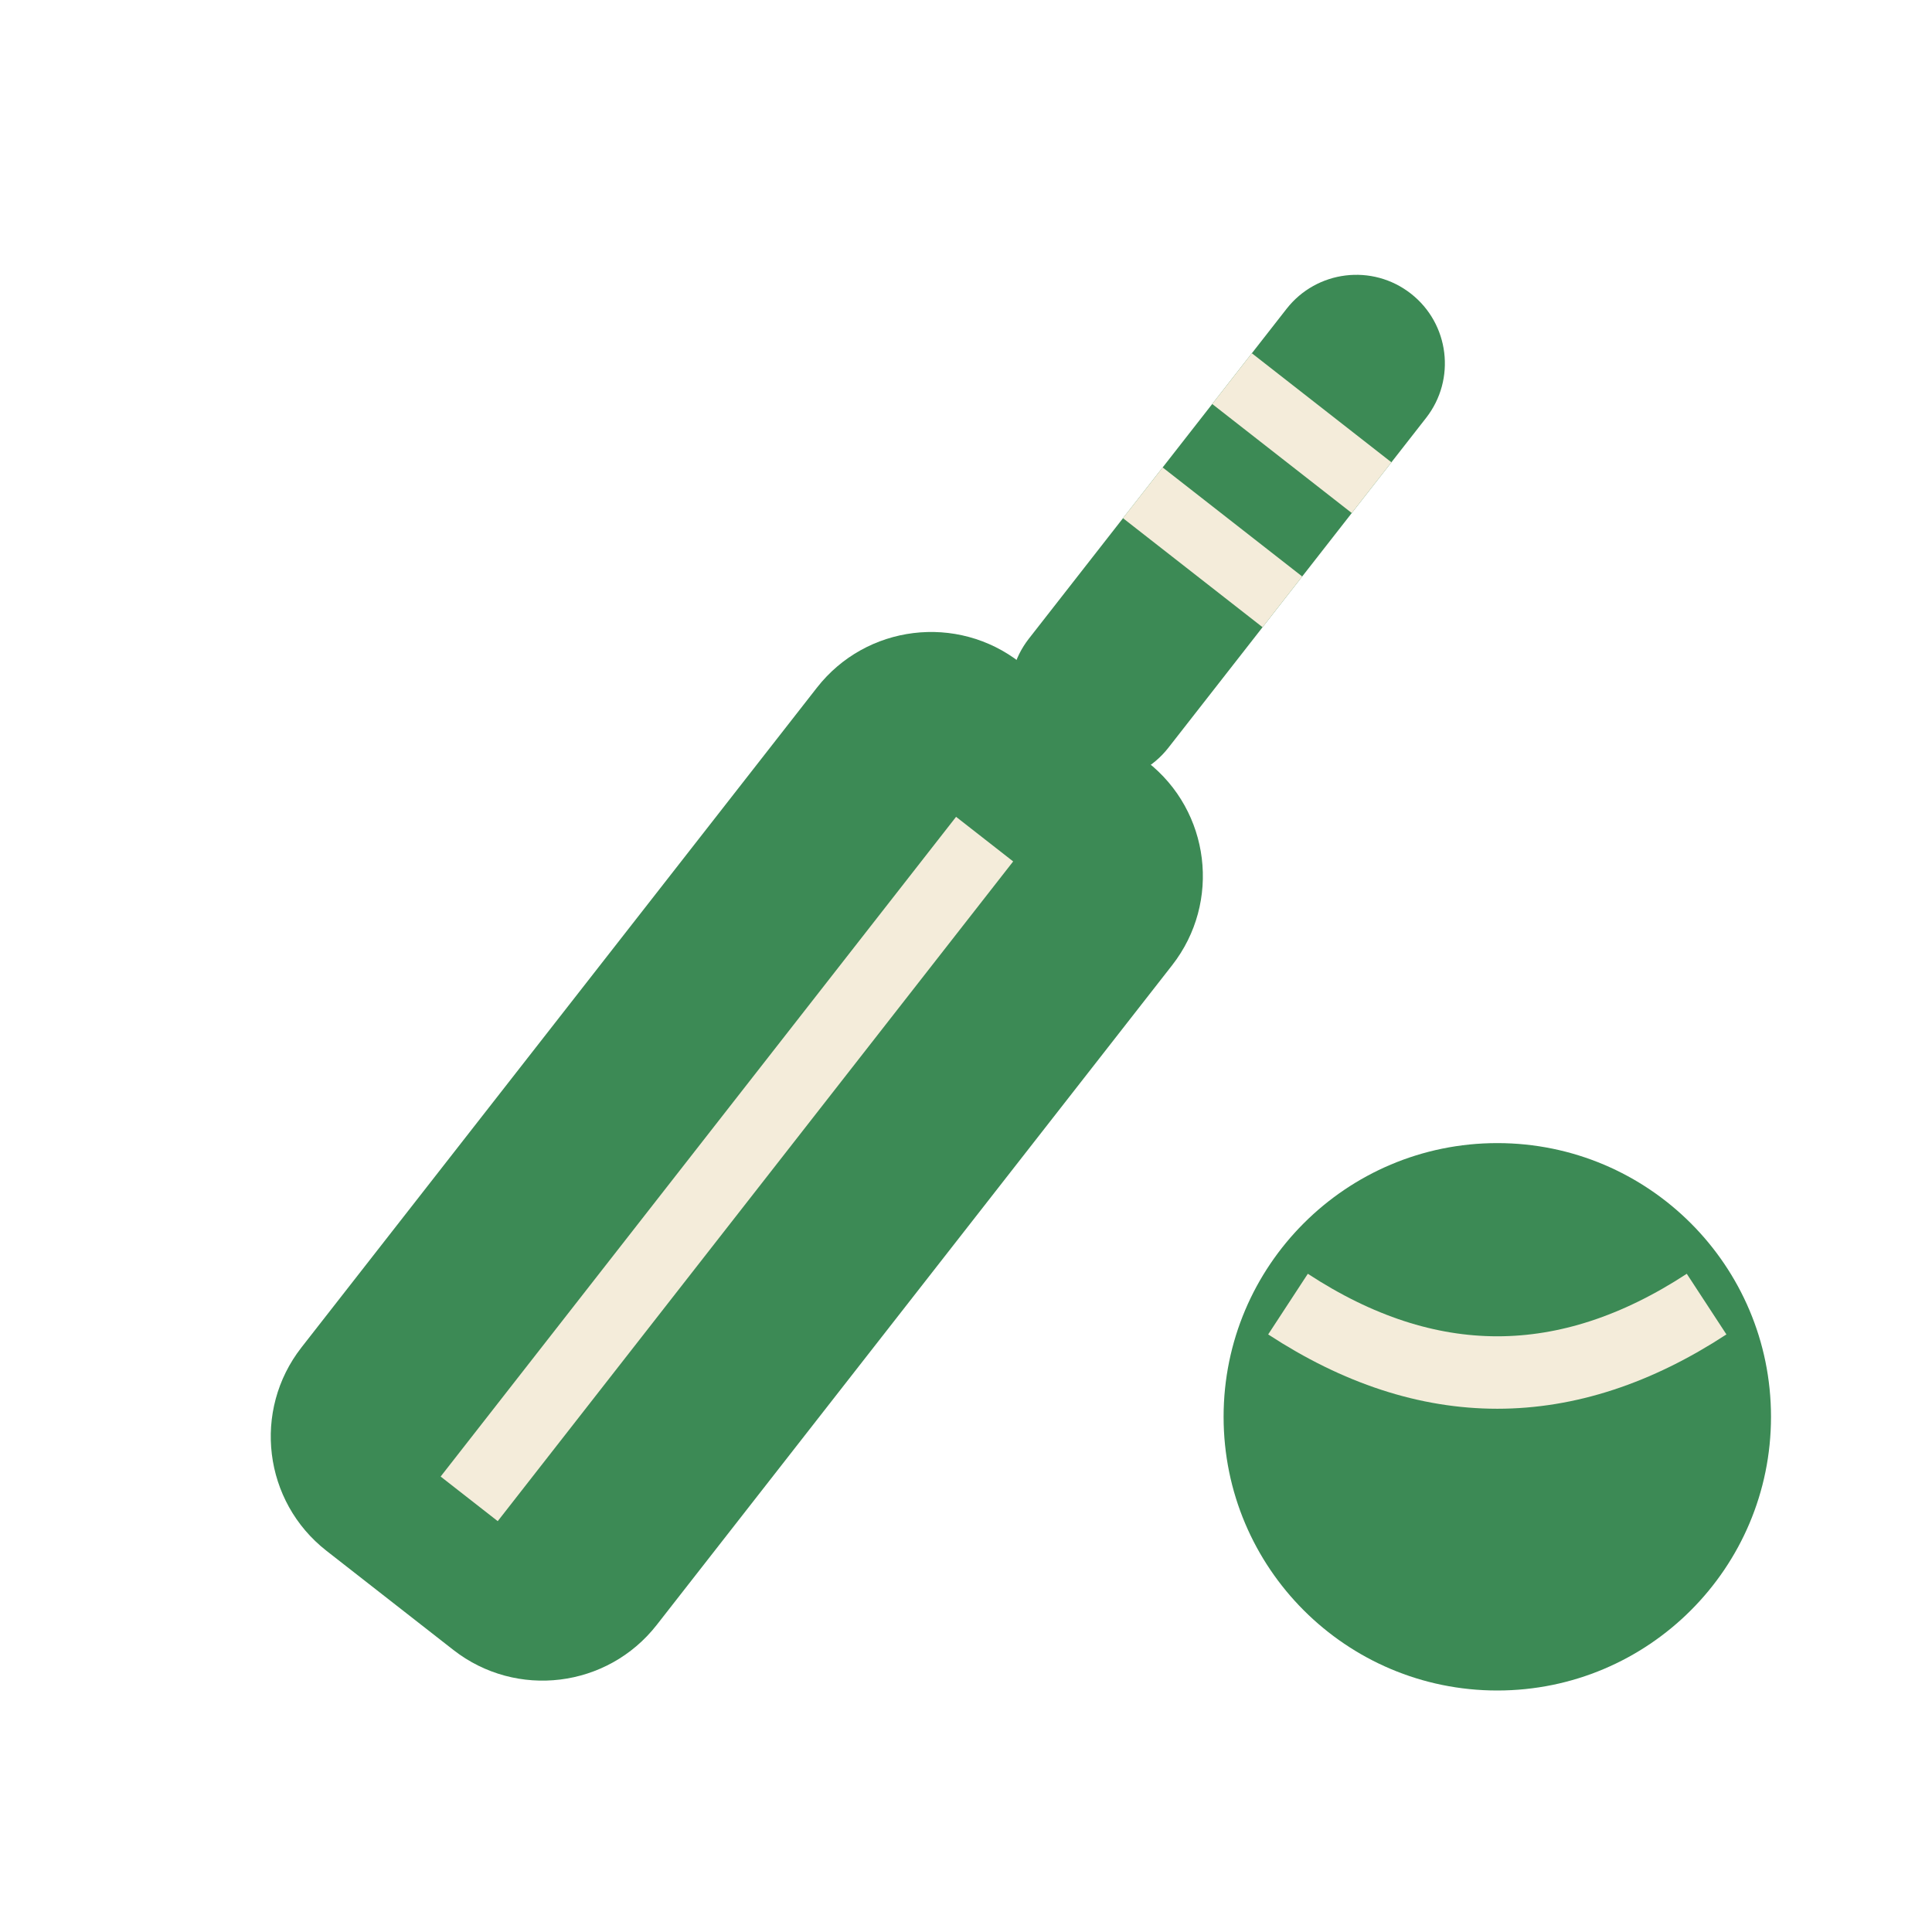
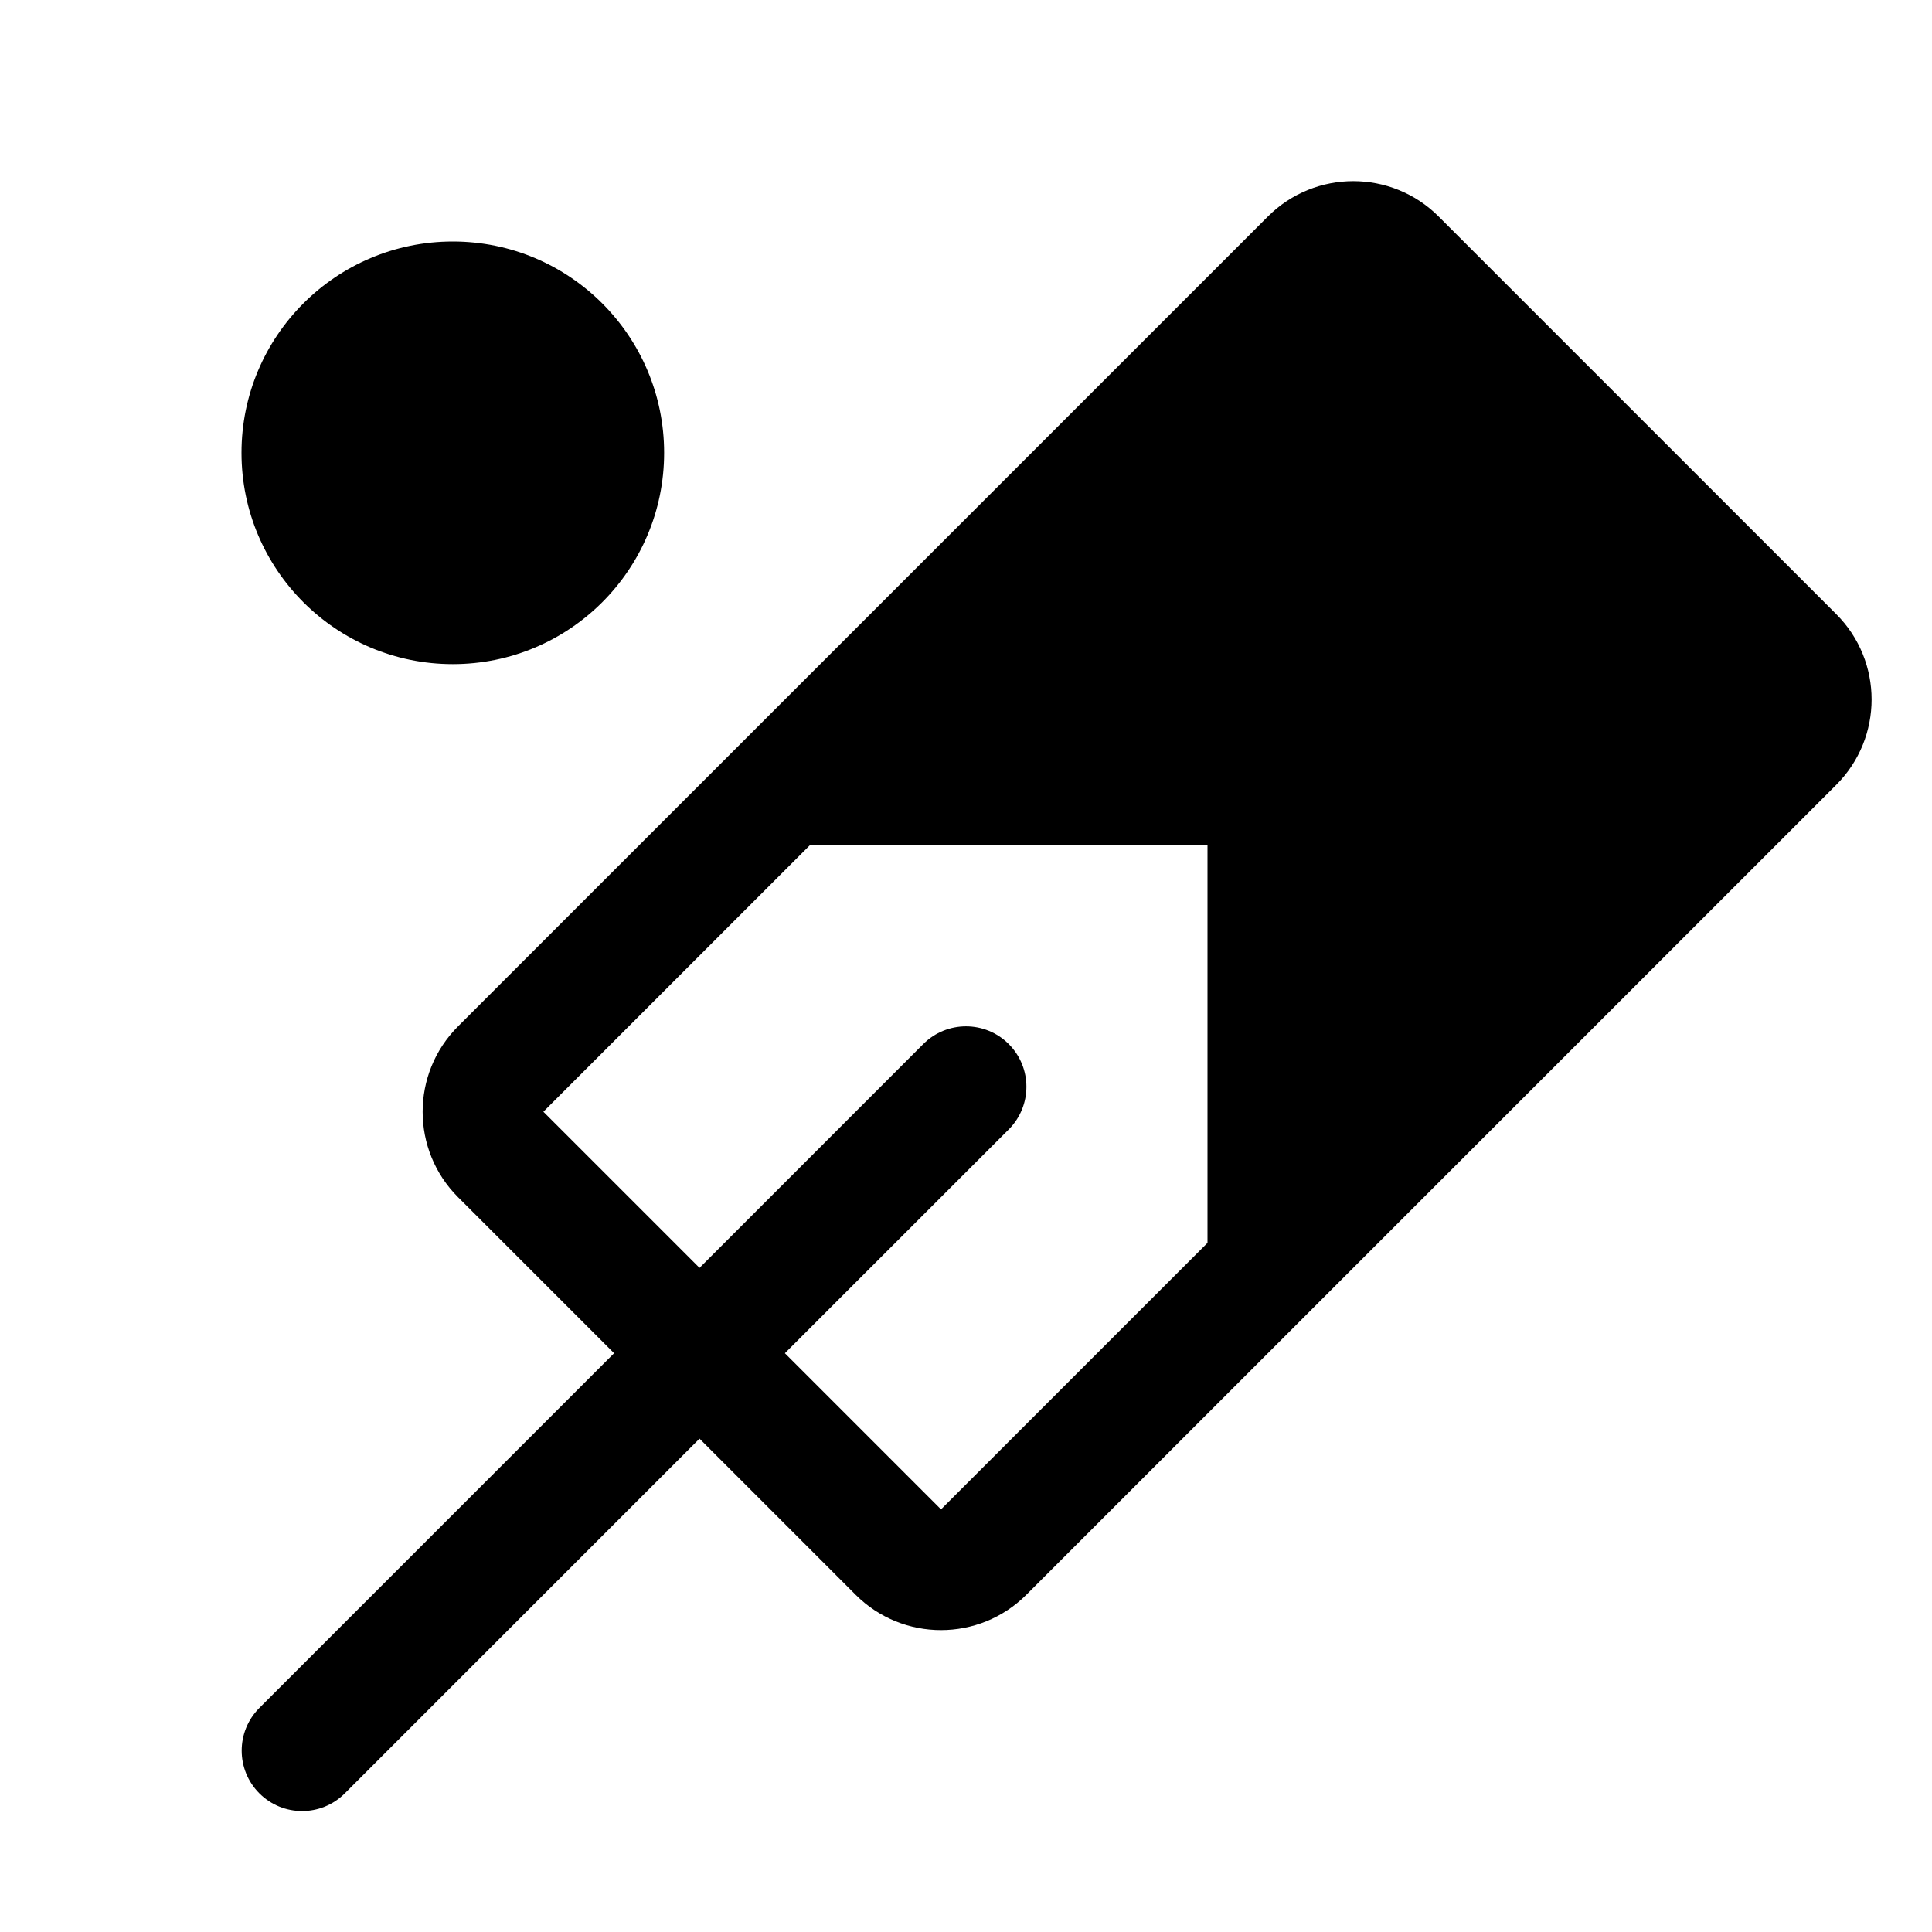
- <svg xmlns="http://www.w3.org/2000/svg" viewBox="0 0 24 24" width="24" height="24">
-   <g transform="rotate(38 11 12)">
-     <rect x="8.2" y="8" width="5.6" height="14" rx="1.8" fill="#3C8A55" />
-     <rect x="9.9" y="1.4" width="2.2" height="7.4" rx="1.1" fill="#3C8A55" />
-     <path d="M9.9 3.6h2.2M9.9 5.4h2.2" stroke="#F4ECDA" stroke-width=".8" />
-     <path d="M11 10V20.4" stroke="#F4ECDA" stroke-width=".9" />
-   </g>
-   <circle cx="18.6" cy="17.6" r="3.4" fill="#3C8A55" />
-   <path d="M16 16.2Q18.6 17.9 21.2 16.2" fill="none" stroke="#F4ECDA" stroke-width=".9" />
+ <svg xmlns="http://www.w3.org/2000/svg" viewBox="0 0 256 256" width="256" height="256" fill="#000">
+   <path d="M243.31,81.37,190.63,28.69a16,16,0,0,0-22.63,0L60.69,136a16,16,0,0,0,0,22.63l20.68,20.68-47,47a8,8,0,0,0,11.32,11.32l47-47,20.68,20.68a16,16,0,0,0,22.63,0L243.31,104a16,16,0,0,0,0-22.63ZM124.69,200,104,179.31l29.66-29.65a8,8,0,0,0-11.32-11.32L92.69,168,72,147.31,107.31,112H160v52.69ZM32,60A28,28,0,1,1,60,88,28,28,0,0,1,32,60Z" />
</svg>
